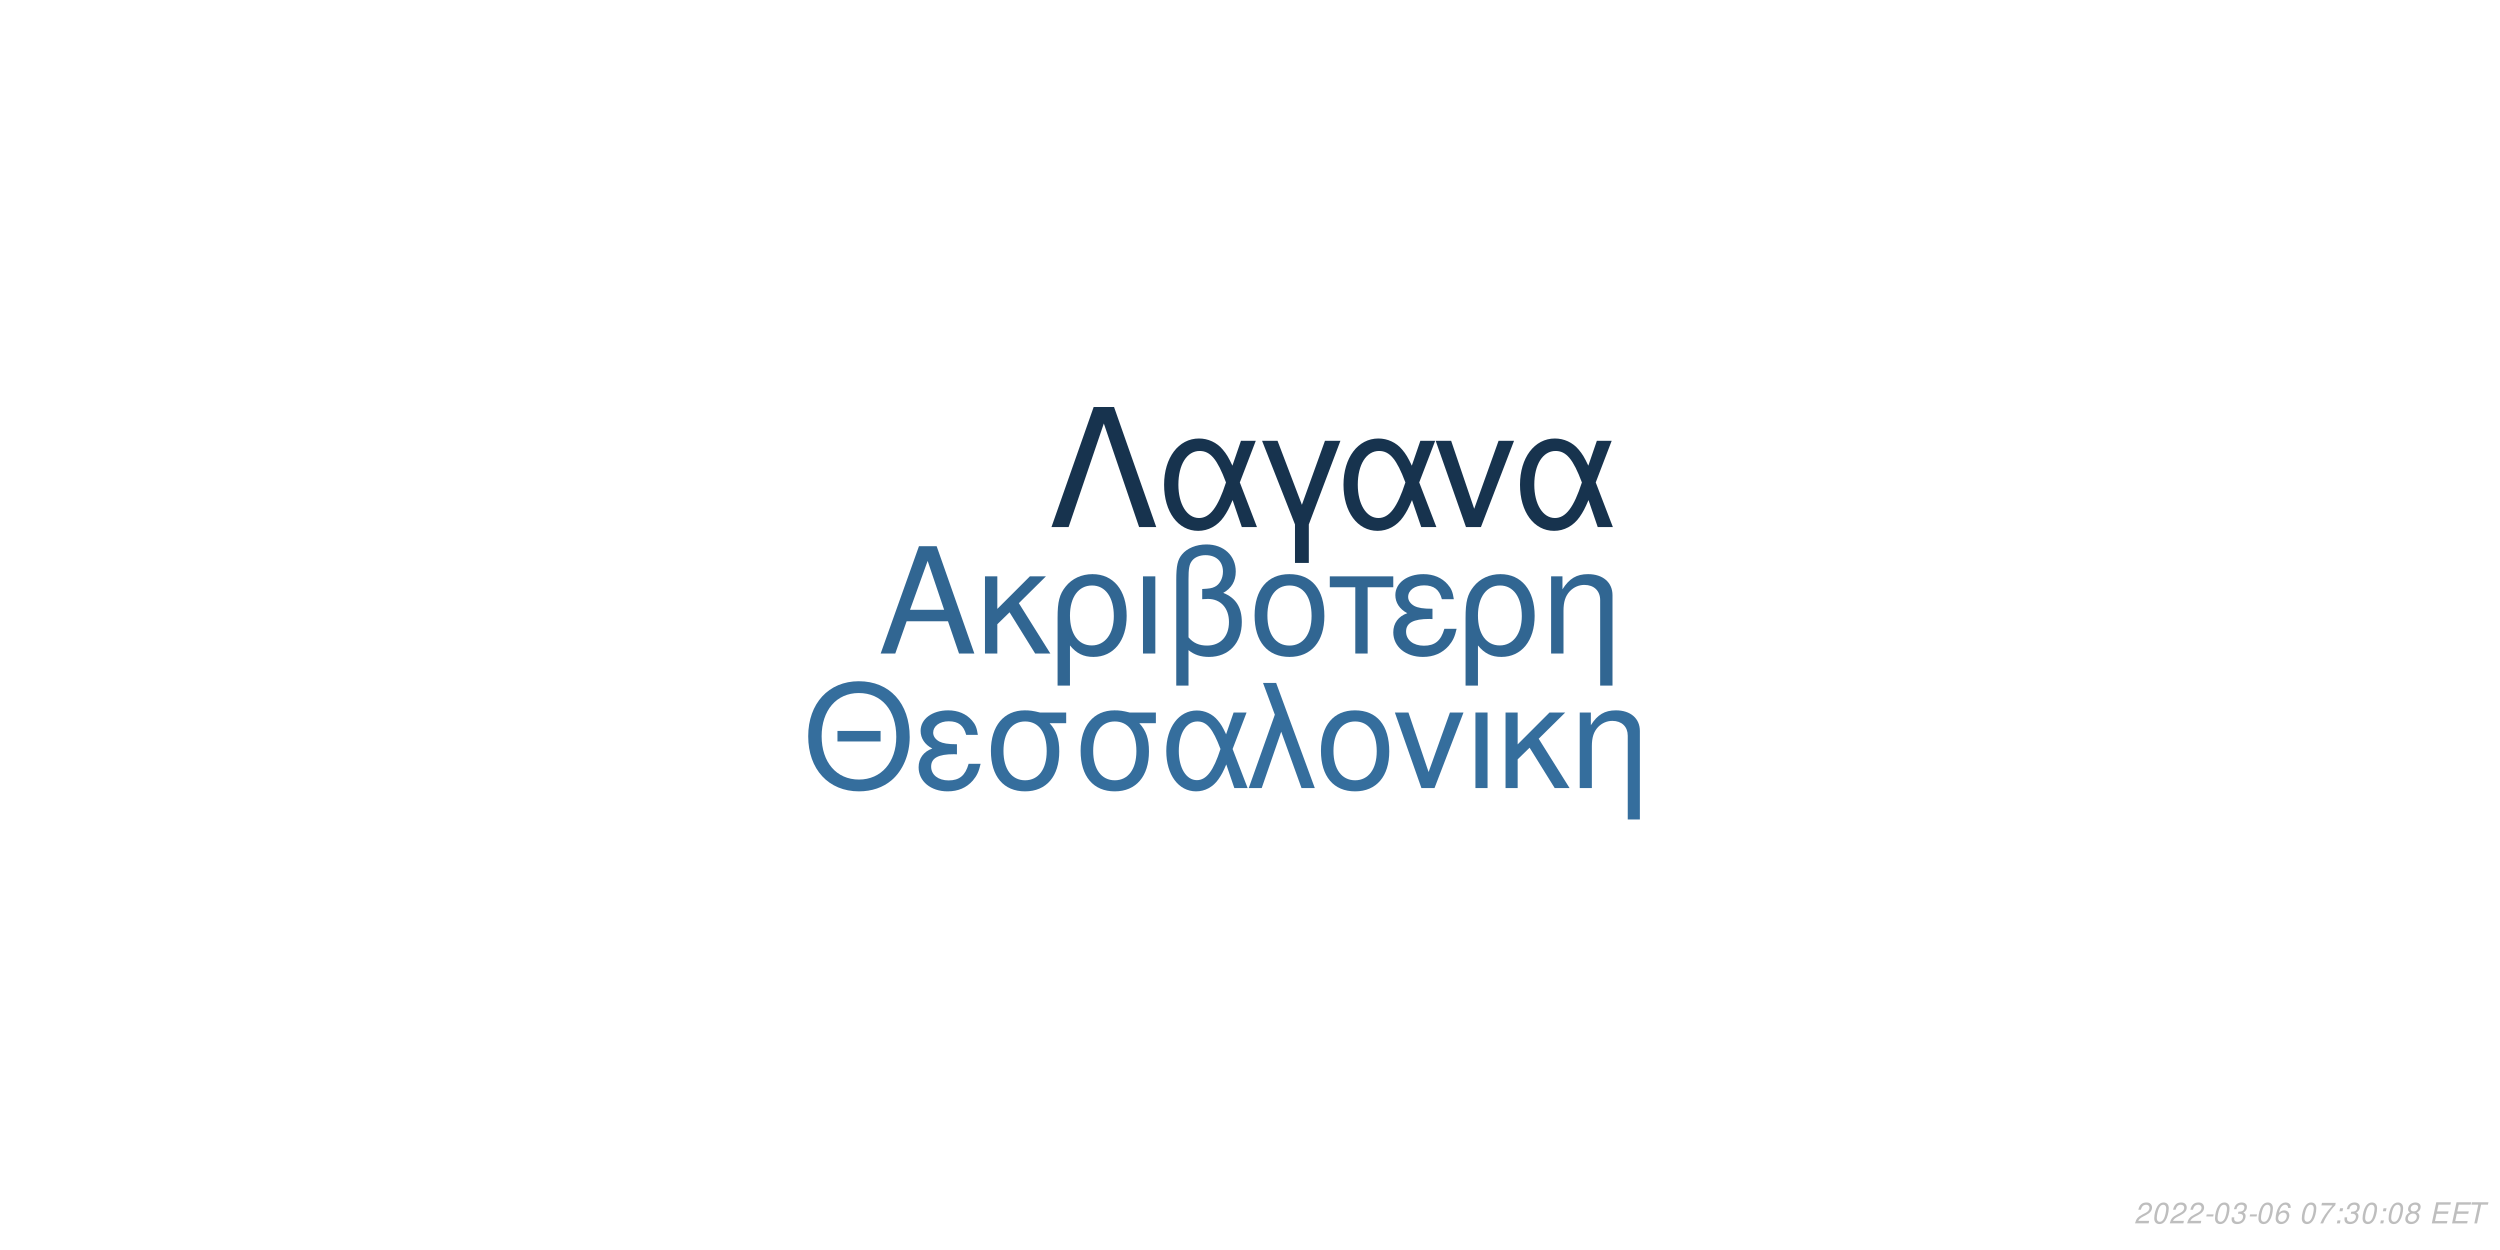
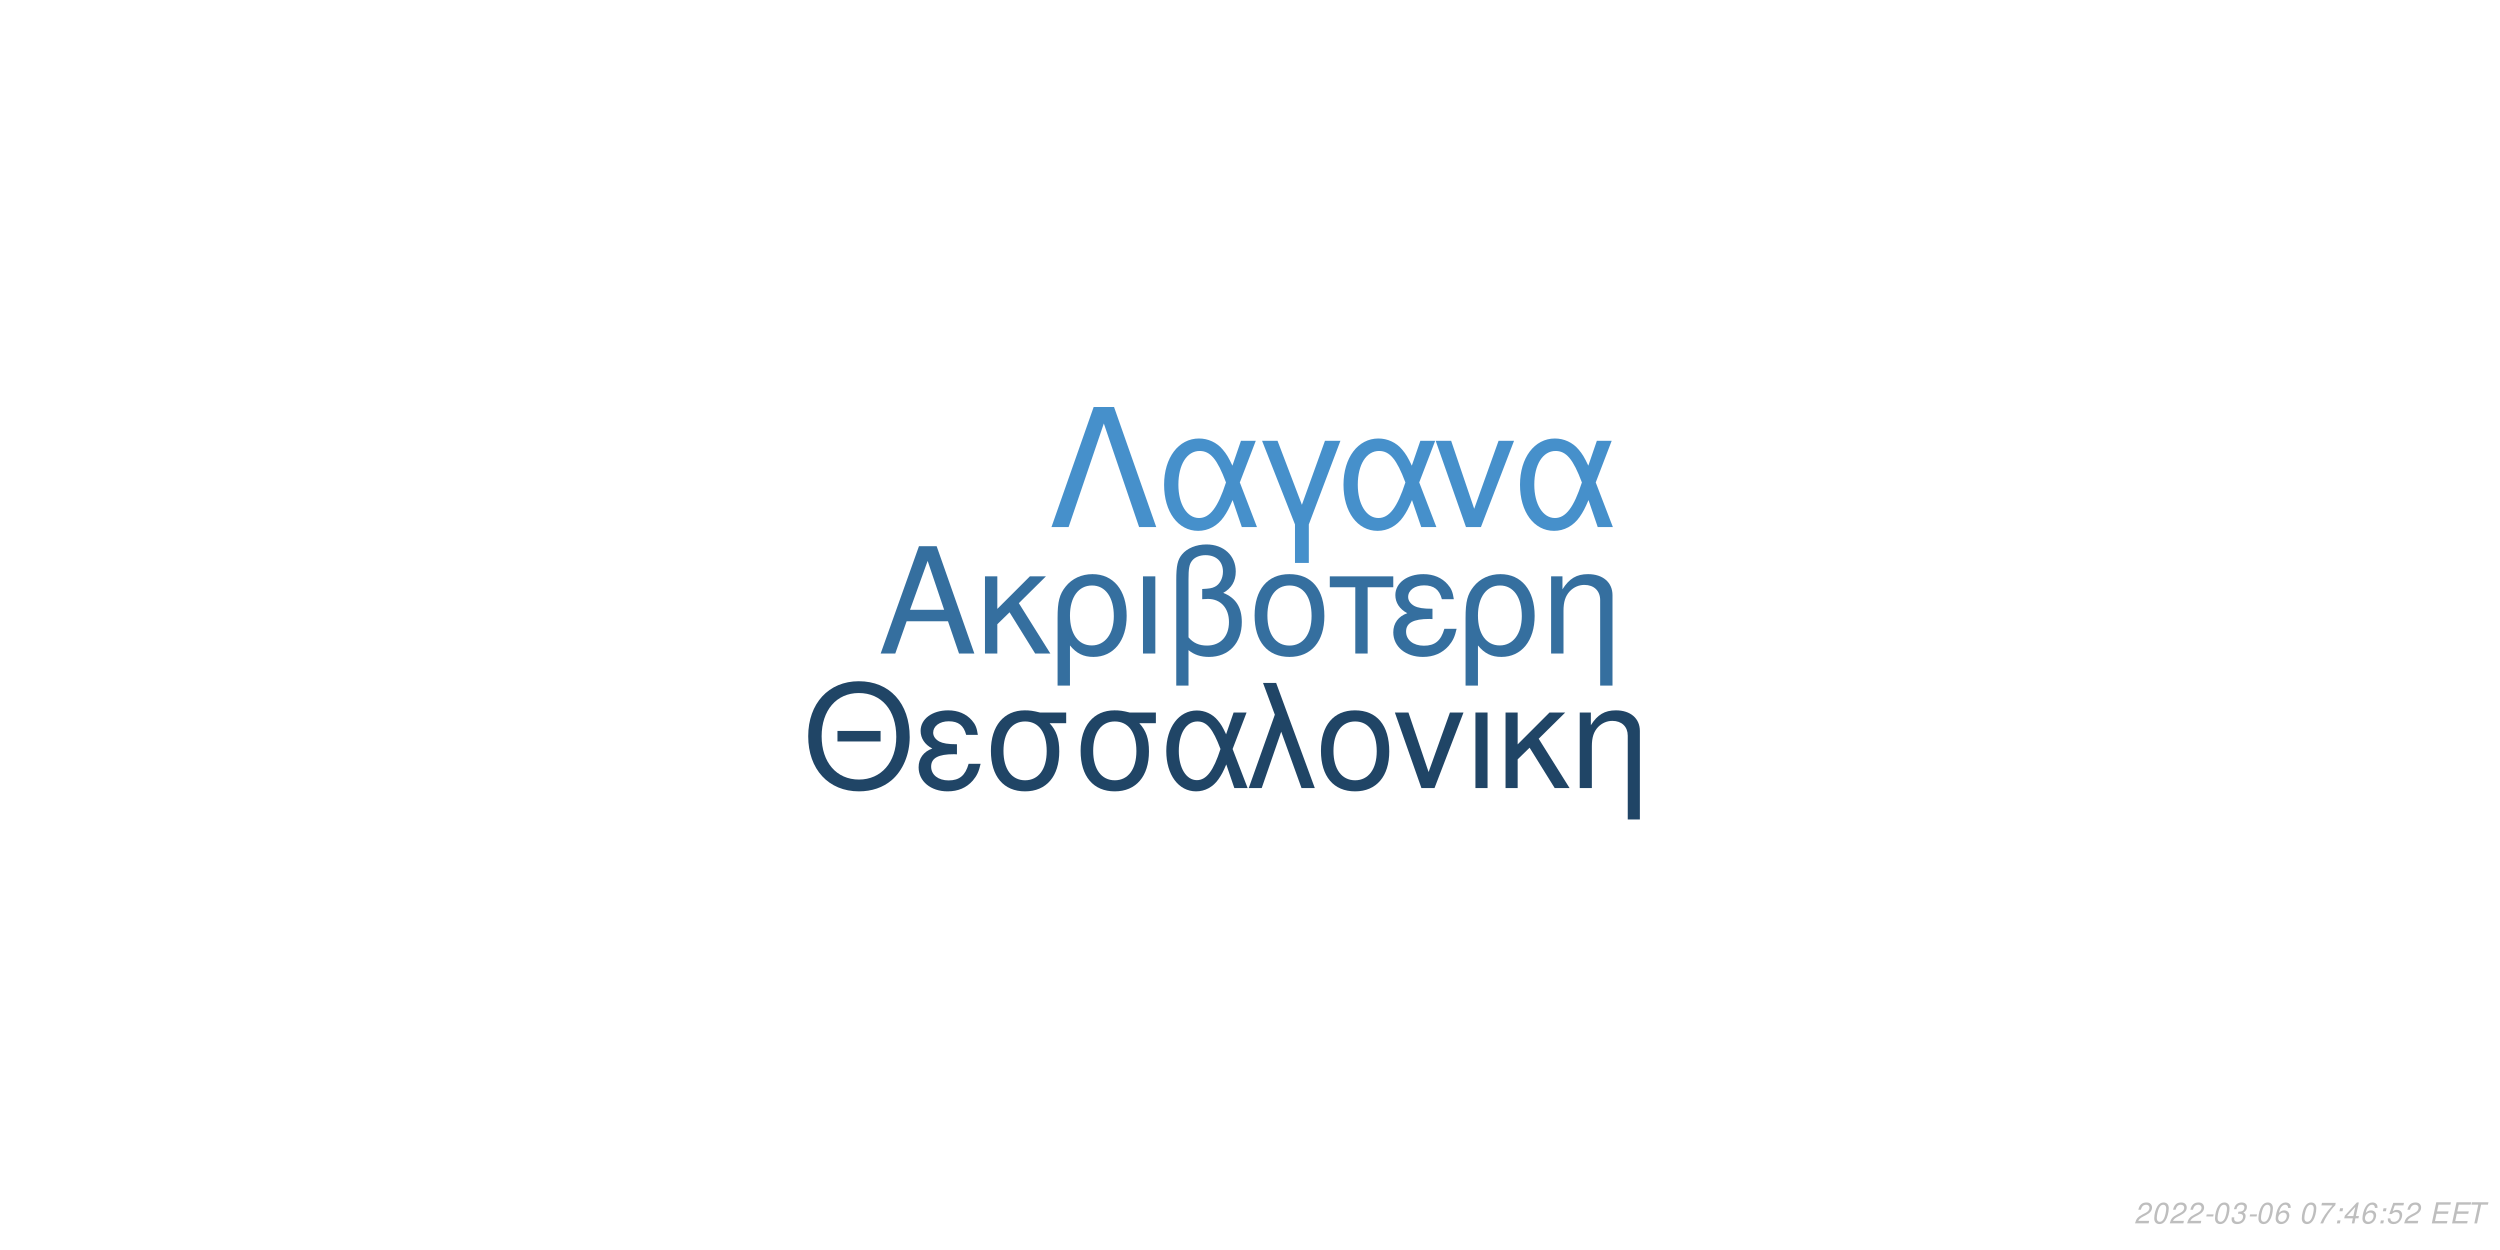
<svg xmlns="http://www.w3.org/2000/svg" xmlns:xlink="http://www.w3.org/1999/xlink" width="864pt" height="432pt" viewBox="0 0 864 432" version="1.1">
  <defs>
    <g>
      <symbol overflow="visible" id="glyph0-0">
        <path style="stroke:none;" d="" />
      </symbol>
      <symbol overflow="visible" id="glyph0-1">
        <path style="stroke:none;" d="M 24.125 -11.141 L 27.938 0 L 33.234 0 L 20.203 -37.094 L 14.094 -37.094 L 0.859 0 L 5.906 0 L 9.828 -11.141 Z M 22.797 -15.109 L 11 -15.109 L 17.094 -32.016 Z M 22.797 -15.109 " />
      </symbol>
      <symbol overflow="visible" id="glyph0-2">
        <path style="stroke:none;" d="M 7.172 -15.422 L 7.172 -26.672 L 2.906 -26.672 L 2.906 0 L 7.172 0 L 7.172 -10.125 L 11.406 -14.25 L 20.25 0 L 25.5 0 L 14.609 -17.406 L 23.969 -26.672 L 18.422 -26.672 Z M 7.172 -15.422 " />
      </symbol>
      <symbol overflow="visible" id="glyph0-3">
        <path style="stroke:none;" d="M 3 11.094 L 7.281 11.094 L 7.281 -2.797 C 9.516 -0.047 11.953 1.172 15.375 1.172 C 22.344 1.172 26.875 -4.422 26.875 -13.031 C 26.875 -21.891 22.297 -27.438 15.062 -27.438 C 11.297 -27.438 7.984 -25.906 5.797 -23.156 C 3.672 -20.516 3 -17.969 3 -12.359 Z M 14.906 -23.516 C 19.547 -23.516 22.438 -19.438 22.438 -12.922 C 22.438 -6.812 19.391 -2.797 14.812 -2.797 C 10.172 -2.797 7.281 -6.766 7.281 -13.125 C 7.281 -19.484 10.234 -23.516 14.906 -23.516 Z M 14.906 -23.516 " />
      </symbol>
      <symbol overflow="visible" id="glyph0-4">
        <path style="stroke:none;" d="M 3.516 0 L 7.781 0 L 7.781 -26.672 L 3.516 -26.672 Z M 3.516 0 " />
      </symbol>
      <symbol overflow="visible" id="glyph0-5">
        <path style="stroke:none;" d="M 4.016 11.094 L 8.25 11.094 L 8.25 -1.172 C 10.172 0.406 12.422 1.172 15.312 1.172 C 22.188 1.172 26.672 -3.609 26.672 -10.891 C 26.672 -15.984 24.578 -19.234 20.25 -20.969 C 23.109 -22.547 24.578 -25.031 24.578 -28.344 C 24.578 -33.844 20.406 -37.703 14.453 -37.703 C 10.938 -37.703 7.734 -36.391 6 -34.25 C 4.484 -32.422 4.016 -30.328 4.016 -25.391 Z M 8.25 -25.656 C 8.25 -29.359 8.5 -30.844 9.469 -32.062 C 10.375 -33.281 12.156 -34 14.094 -34 C 17.812 -34 20.156 -31.812 20.156 -28.297 C 20.156 -25.953 18.984 -23.812 17.297 -23.047 C 16.281 -22.547 15.469 -22.438 12.984 -22.297 L 12.984 -18.781 C 13.734 -18.828 14.344 -18.875 14.969 -18.875 C 19.344 -18.875 22.234 -15.719 22.234 -10.891 C 22.234 -5.906 19.281 -2.75 14.656 -2.75 C 11.953 -2.75 9.922 -3.609 8.25 -5.594 Z M 8.25 -25.656 " />
      </symbol>
      <symbol overflow="visible" id="glyph0-6">
        <path style="stroke:none;" d="M 14.094 -27.438 C 6.562 -27.438 2.094 -22.094 2.094 -13.125 C 2.094 -4.125 6.562 1.172 14.141 1.172 C 21.672 1.172 26.203 -4.172 26.203 -12.922 C 26.203 -22.188 21.828 -27.438 14.094 -27.438 Z M 14.141 -23.516 C 18.938 -23.516 21.781 -19.594 21.781 -12.984 C 21.781 -6.672 18.828 -2.75 14.141 -2.75 C 9.422 -2.75 6.516 -6.672 6.516 -13.125 C 6.516 -19.594 9.422 -23.516 14.141 -23.516 Z M 14.141 -23.516 " />
      </symbol>
      <symbol overflow="visible" id="glyph0-7">
        <path style="stroke:none;" d="M 7.891 0 L 12.156 0 L 12.156 -22.906 L 21.016 -22.906 L 21.016 -26.672 L -0.922 -26.672 L -0.922 -22.906 L 7.891 -22.906 Z M 7.891 0 " />
      </symbol>
      <symbol overflow="visible" id="glyph0-8">
        <path style="stroke:none;" d="M 14.562 -15.469 C 11.344 -15.469 9.562 -15.781 8.297 -16.438 C 6.922 -17.203 6.156 -18.328 6.156 -19.547 C 6.156 -21.891 8.453 -23.562 11.656 -23.562 C 15.062 -23.562 16.953 -22.094 17.812 -18.781 L 21.938 -18.781 C 21.578 -21.266 21.062 -22.5 19.797 -23.922 C 17.812 -26.203 14.906 -27.438 11.453 -27.438 C 5.797 -27.438 1.734 -24.375 1.734 -20.203 C 1.734 -17.609 3.156 -15.375 5.859 -13.938 C 2.797 -12.875 1.016 -10.484 1.016 -7.328 C 1.016 -2.391 5.297 1.172 11.25 1.172 C 14.969 1.172 17.906 -0.109 20.156 -2.641 C 21.578 -4.328 22.297 -5.797 22.906 -8.547 L 18.672 -8.547 C 17.5 -4.422 15.422 -2.703 11.609 -2.703 C 7.938 -2.703 5.438 -4.688 5.438 -7.578 C 5.438 -10.578 7.938 -11.953 13.484 -11.953 C 13.641 -11.953 14.094 -11.953 14.562 -11.906 Z M 14.562 -15.469 " />
      </symbol>
      <symbol overflow="visible" id="glyph0-9">
        <path style="stroke:none;" d="M 3.562 -26.672 L 3.562 0 L 7.844 0 L 7.844 -14.703 C 7.844 -17.906 8.5 -19.891 10.031 -21.531 C 11.406 -22.953 13.188 -23.719 15.062 -23.719 C 18.375 -23.719 20.516 -21.672 20.516 -18.469 L 20.516 11.094 L 24.781 11.094 L 24.781 -20.156 C 24.781 -24.578 21.469 -27.438 16.328 -27.438 C 12.359 -27.438 9.828 -25.906 7.484 -22.188 L 7.484 -26.672 Z M 3.562 -26.672 " />
      </symbol>
      <symbol overflow="visible" id="glyph1-0">
        <path style="stroke:none;" d="" />
      </symbol>
      <symbol overflow="visible" id="glyph1-1">
        <path style="stroke:none;" d="M 26.859 -19.734 L 11.953 -19.734 L 11.953 -16.094 L 26.859 -16.094 Z M 19.328 -36.922 C 8.922 -36.922 1.844 -29.25 1.844 -17.891 C 1.844 -6.484 8.875 1.141 19.391 1.141 C 23.812 1.141 27.703 -0.203 30.641 -2.688 C 34.578 -6.031 36.922 -11.656 36.922 -17.594 C 36.922 -29.297 30 -36.922 19.328 -36.922 Z M 19.328 -32.844 C 27.203 -32.844 32.281 -26.906 32.281 -17.688 C 32.281 -8.922 27.062 -2.938 19.391 -2.938 C 11.609 -2.938 6.484 -8.922 6.484 -17.891 C 6.484 -26.859 11.609 -32.844 19.328 -32.844 Z M 19.328 -32.844 " />
      </symbol>
      <symbol overflow="visible" id="glyph1-2">
        <path style="stroke:none;" d="M 14.25 -15.141 C 11.109 -15.141 9.375 -15.453 8.125 -16.094 C 6.781 -16.844 6.031 -17.938 6.031 -19.141 C 6.031 -21.422 8.266 -23.078 11.406 -23.078 C 14.75 -23.078 16.594 -21.625 17.438 -18.391 L 21.469 -18.391 C 21.125 -20.828 20.625 -22.031 19.391 -23.422 C 17.438 -25.656 14.594 -26.859 11.219 -26.859 C 5.688 -26.859 1.688 -23.875 1.688 -19.781 C 1.688 -17.234 3.094 -15.047 5.734 -13.656 C 2.734 -12.609 1 -10.266 1 -7.172 C 1 -2.344 5.188 1.141 11.016 1.141 C 14.656 1.141 17.547 -0.094 19.734 -2.594 C 21.125 -4.234 21.828 -5.688 22.422 -8.375 L 18.281 -8.375 C 17.141 -4.328 15.094 -2.641 11.359 -2.641 C 7.766 -2.641 5.328 -4.578 5.328 -7.422 C 5.328 -10.359 7.766 -11.703 13.203 -11.703 C 13.359 -11.703 13.797 -11.703 14.25 -11.656 Z M 14.25 -15.141 " />
      </symbol>
      <symbol overflow="visible" id="glyph1-3">
        <path style="stroke:none;" d="M 29 -26.109 L 19.938 -26.109 C 17.594 -26.703 16.438 -26.859 14.703 -26.859 C 7.469 -26.859 2.984 -21.469 2.984 -12.859 C 2.984 -4.031 7.375 1.141 14.797 1.141 C 22.172 1.141 26.609 -4.078 26.609 -12.656 C 26.609 -17.047 25.656 -19.828 23.266 -22.422 L 29 -22.422 Z M 14.797 -23.016 C 19.531 -23.016 22.266 -19.234 22.266 -12.75 C 22.266 -6.531 19.438 -2.688 14.797 -2.688 C 10.172 -2.688 7.328 -6.531 7.328 -12.859 C 7.328 -19.188 10.172 -23.016 14.797 -23.016 Z M 14.797 -23.016 " />
      </symbol>
      <symbol overflow="visible" id="glyph1-4">
        <path style="stroke:none;" d="M 29.344 -26.109 L 24.859 -26.109 L 22.266 -18.578 C 21.125 -21.031 20.484 -22.125 19.328 -23.469 C 17.547 -25.609 14.906 -26.812 12.156 -26.812 C 5.984 -26.812 1.594 -20.984 1.594 -12.812 C 1.594 -4.578 5.828 1.141 11.906 1.141 C 14.953 1.141 17.734 -0.344 19.625 -3.047 C 20.672 -4.531 21.281 -5.688 22.328 -8.172 L 25.109 0 L 29.703 0 L 24.516 -13.5 Z M 20.328 -13.5 C 17.891 -5.922 15.453 -2.734 12.156 -2.734 C 8.516 -2.734 5.922 -6.922 5.922 -12.812 C 5.922 -18.938 8.516 -23.016 12.359 -23.016 C 15.594 -23.016 17.688 -20.531 20.328 -13.5 Z M 20.328 -13.5 " />
      </symbol>
      <symbol overflow="visible" id="glyph1-5">
        <path style="stroke:none;" d="M 1.094 0 L 5.578 0 L 12.312 -19.484 L 19.328 0 L 23.922 0 L 10.562 -36.328 L 6.031 -36.328 L 10.109 -25.359 Z M 1.094 0 " />
      </symbol>
      <symbol overflow="visible" id="glyph1-6">
        <path style="stroke:none;" d="M 13.797 -26.859 C 6.422 -26.859 2.047 -21.625 2.047 -12.859 C 2.047 -4.031 6.422 1.141 13.859 1.141 C 21.234 1.141 25.656 -4.078 25.656 -12.656 C 25.656 -21.719 21.375 -26.859 13.797 -26.859 Z M 13.859 -23.016 C 18.531 -23.016 21.328 -19.188 21.328 -12.703 C 21.328 -6.531 18.438 -2.688 13.859 -2.688 C 9.219 -2.688 6.375 -6.531 6.375 -12.859 C 6.375 -19.188 9.219 -23.016 13.859 -23.016 Z M 13.859 -23.016 " />
      </symbol>
      <symbol overflow="visible" id="glyph1-7">
        <path style="stroke:none;" d="M 14.297 0 L 24.312 -26.109 L 19.625 -26.109 L 12.25 -5.531 L 5.281 -26.109 L 0.594 -26.109 L 9.766 0 Z M 14.297 0 " />
      </symbol>
      <symbol overflow="visible" id="glyph1-8">
        <path style="stroke:none;" d="M 3.438 0 L 7.625 0 L 7.625 -26.109 L 3.438 -26.109 Z M 3.438 0 " />
      </symbol>
      <symbol overflow="visible" id="glyph1-9">
        <path style="stroke:none;" d="M 7.031 -15.094 L 7.031 -26.109 L 2.844 -26.109 L 2.844 0 L 7.031 0 L 7.031 -9.922 L 11.156 -13.953 L 19.828 0 L 24.969 0 L 14.297 -17.047 L 23.469 -26.109 L 18.031 -26.109 Z M 7.031 -15.094 " />
      </symbol>
      <symbol overflow="visible" id="glyph1-10">
        <path style="stroke:none;" d="M 3.484 -26.109 L 3.484 0 L 7.672 0 L 7.672 -14.406 C 7.672 -17.547 8.328 -19.484 9.812 -21.078 C 11.156 -22.469 12.906 -23.219 14.75 -23.219 C 17.984 -23.219 20.078 -21.234 20.078 -18.094 L 20.078 10.859 L 24.266 10.859 L 24.266 -19.734 C 24.266 -24.062 21.031 -26.859 16 -26.859 C 12.109 -26.859 9.609 -25.359 7.328 -21.719 L 7.328 -26.109 Z M 3.484 -26.109 " />
      </symbol>
      <symbol overflow="visible" id="glyph2-0">
        <path style="stroke:none;" d="" />
      </symbol>
      <symbol overflow="visible" id="glyph2-1">
        <path style="stroke:none;" d="M 22.531 -41.484 L 15.484 -41.484 L 0.906 0 L 6.828 0 L 19 -35.797 L 31.188 0 L 37.109 0 Z M 22.531 -41.484 " />
      </symbol>
      <symbol overflow="visible" id="glyph2-2">
        <path style="stroke:none;" d="M 33.516 -29.812 L 28.391 -29.812 L 25.438 -21.219 C 24.125 -24.016 23.391 -25.266 22.078 -26.797 C 20.031 -29.25 17.016 -30.609 13.891 -30.609 C 6.828 -30.609 1.828 -23.953 1.828 -14.625 C 1.828 -5.234 6.656 1.312 13.594 1.312 C 17.078 1.312 20.266 -0.391 22.422 -3.469 C 23.609 -5.172 24.297 -6.484 25.5 -9.328 L 28.688 0 L 33.922 0 L 28 -15.422 Z M 23.219 -15.422 C 20.422 -6.766 17.641 -3.125 13.891 -3.125 C 9.734 -3.125 6.766 -7.906 6.766 -14.625 C 6.766 -21.625 9.734 -26.297 14.109 -26.297 C 17.812 -26.297 20.203 -23.453 23.219 -15.422 Z M 23.219 -15.422 " />
      </symbol>
      <symbol overflow="visible" id="glyph2-3">
        <path style="stroke:none;" d="M 12.062 12.406 L 16.844 12.406 L 16.844 -0.906 L 27.766 -29.812 L 22.422 -29.812 L 14.453 -7.688 L 6.031 -29.812 L 0.688 -29.812 L 12.062 -0.906 Z M 12.062 12.406 " />
      </symbol>
      <symbol overflow="visible" id="glyph2-4">
        <path style="stroke:none;" d="M 16.328 0 L 27.766 -29.812 L 22.422 -29.812 L 14 -6.312 L 6.031 -29.812 L 0.688 -29.812 L 11.156 0 Z M 16.328 0 " />
      </symbol>
      <symbol overflow="visible" id="glyph3-0">
        <path style="stroke:none;" d="" />
      </symbol>
      <symbol overflow="visible" id="glyph3-1">
        <path style="stroke:none;" d="M 5.234 -0.875 L 1.469 -0.875 C 1.641 -1.375 2.203 -1.891 3.109 -2.344 L 4.234 -2.938 C 5.562 -3.625 6.219 -4.469 6.219 -5.484 C 6.219 -5.938 6.062 -6.359 5.797 -6.656 C 5.469 -7.047 4.984 -7.234 4.312 -7.234 C 2.766 -7.234 1.891 -6.453 1.484 -4.734 L 2.375 -4.734 C 2.484 -5.188 2.609 -5.484 2.797 -5.75 C 3.094 -6.203 3.609 -6.453 4.188 -6.453 C 4.891 -6.453 5.344 -6.031 5.344 -5.375 C 5.344 -4.703 4.859 -4.094 4.016 -3.656 L 2.984 -3.125 C 1.234 -2.188 0.797 -1.656 0.344 -0.016 L 5.047 -0.016 Z M 5.234 -0.875 " />
      </symbol>
      <symbol overflow="visible" id="glyph3-2">
        <path style="stroke:none;" d="M 4.203 -7.234 C 3.375 -7.234 2.688 -6.812 2.125 -5.984 C 1.484 -5.047 0.984 -3.188 0.984 -1.734 C 0.984 -1.109 1.172 -0.562 1.484 -0.266 C 1.797 0.047 2.281 0.234 2.766 0.234 C 3.625 0.234 4.281 -0.156 4.859 -1.016 C 5.516 -1.953 6 -3.797 6 -5.266 C 6 -6.5 5.328 -7.234 4.203 -7.234 Z M 4.094 -6.453 C 4.734 -6.453 5.125 -5.984 5.125 -5.156 C 5.125 -4.203 4.781 -2.625 4.406 -1.812 C 3.984 -0.938 3.516 -0.547 2.875 -0.547 C 2.25 -0.547 1.875 -1.031 1.875 -1.828 C 1.875 -2.797 2.203 -4.344 2.594 -5.203 C 2.984 -6.047 3.453 -6.453 4.094 -6.453 Z M 4.094 -6.453 " />
      </symbol>
      <symbol overflow="visible" id="glyph3-3">
        <path style="stroke:none;" d="M 3.516 -3.125 L 1.125 -3.125 L 0.969 -2.406 L 3.359 -2.406 Z M 3.516 -3.125 " />
      </symbol>
      <symbol overflow="visible" id="glyph3-4">
        <path style="stroke:none;" d="M 2.922 -3.312 C 3.125 -3.344 3.234 -3.344 3.375 -3.344 C 4.203 -3.344 4.688 -3 4.688 -2.406 C 4.688 -1.312 3.906 -0.547 2.781 -0.547 C 2.047 -0.547 1.594 -0.938 1.594 -1.562 C 1.594 -1.719 1.609 -1.844 1.656 -2.094 L 0.766 -2.094 C 0.734 -1.797 0.719 -1.641 0.719 -1.469 C 0.719 -0.375 1.406 0.234 2.641 0.234 C 3.547 0.234 4.297 -0.078 4.812 -0.656 C 5.266 -1.156 5.562 -1.875 5.562 -2.547 C 5.562 -3.125 5.344 -3.453 4.797 -3.734 C 5.641 -4.234 6.016 -4.844 6.016 -5.734 C 6.016 -6.656 5.312 -7.234 4.203 -7.234 C 3.375 -7.234 2.672 -6.938 2.188 -6.375 C 1.891 -6.031 1.703 -5.641 1.516 -4.906 L 2.391 -4.906 C 2.5 -5.359 2.594 -5.594 2.734 -5.812 C 3.047 -6.234 3.516 -6.453 4.078 -6.453 C 4.734 -6.453 5.141 -6.125 5.141 -5.578 C 5.141 -5.188 5.016 -4.797 4.797 -4.547 C 4.516 -4.234 4 -4.062 3.266 -4.062 L 3.078 -4.062 Z M 2.922 -3.312 " />
      </symbol>
      <symbol overflow="visible" id="glyph3-5">
        <path style="stroke:none;" d="M 6.125 -5.344 L 6.141 -5.625 C 6.141 -6.609 5.453 -7.234 4.391 -7.234 C 3.438 -7.234 2.641 -6.719 2.016 -5.703 C 1.422 -4.781 0.938 -2.953 0.938 -1.688 C 0.938 -0.516 1.688 0.234 2.859 0.234 C 3.703 0.234 4.438 -0.156 5 -0.875 C 5.406 -1.422 5.672 -2.156 5.672 -2.766 C 5.672 -3.812 4.969 -4.5 3.906 -4.5 C 3.234 -4.5 2.672 -4.234 2.094 -3.625 C 2.406 -5.375 3.234 -6.453 4.25 -6.453 C 4.703 -6.453 5.062 -6.234 5.172 -5.844 C 5.203 -5.719 5.234 -5.578 5.25 -5.344 Z M 3.656 -3.734 C 4.344 -3.734 4.797 -3.281 4.797 -2.625 C 4.797 -1.469 3.984 -0.547 2.984 -0.547 C 2.297 -0.547 1.812 -1.047 1.812 -1.766 C 1.812 -2.859 2.625 -3.734 3.656 -3.734 Z M 3.656 -3.734 " />
      </symbol>
      <symbol overflow="visible" id="glyph3-6">
        <path style="stroke:none;" d="" />
      </symbol>
      <symbol overflow="visible" id="glyph3-7">
        <path style="stroke:none;" d="M 6.703 -7.094 L 1.953 -7.094 L 1.766 -6.219 L 5.594 -6.219 C 3.344 -3.688 2.266 -2.109 1.375 0 L 2.344 0 C 3.031 -1.906 4.828 -4.594 6.547 -6.281 Z M 6.703 -7.094 " />
      </symbol>
      <symbol overflow="visible" id="glyph3-8">
        <path style="stroke:none;" d="M 2.359 -1.031 L 1.312 -1.031 L 1.094 0 L 2.141 0 Z M 3.266 -5.234 L 2.219 -5.234 L 2 -4.203 L 3.047 -4.203 Z M 3.266 -5.234 " />
      </symbol>
      <symbol overflow="visible" id="glyph3-9">
-         <path style="stroke:none;" d="M 4.766 -3.797 C 5.078 -3.969 5.234 -4.078 5.438 -4.234 C 5.812 -4.594 6.062 -5.172 6.062 -5.734 C 6.062 -6.625 5.344 -7.234 4.266 -7.234 C 2.812 -7.234 1.703 -6.219 1.703 -4.875 C 1.703 -4.406 1.875 -4.125 2.359 -3.812 C 1.297 -3.312 0.75 -2.516 0.75 -1.469 C 0.75 -0.438 1.547 0.234 2.812 0.234 C 3.656 0.234 4.359 -0.094 4.938 -0.734 C 5.359 -1.234 5.609 -1.859 5.609 -2.438 C 5.609 -3.047 5.312 -3.516 4.766 -3.797 Z M 4.109 -6.453 C 4.797 -6.453 5.188 -6.125 5.188 -5.578 C 5.188 -5.266 5.062 -4.922 4.859 -4.672 C 4.562 -4.312 4.188 -4.156 3.656 -4.156 C 2.984 -4.156 2.594 -4.453 2.594 -4.984 C 2.594 -5.859 3.203 -6.453 4.109 -6.453 Z M 3.453 -3.406 C 4.234 -3.406 4.734 -2.984 4.734 -2.312 C 4.734 -1.312 3.922 -0.547 2.875 -0.547 C 2.125 -0.547 1.625 -0.969 1.625 -1.625 C 1.625 -2.609 2.438 -3.406 3.453 -3.406 Z M 3.453 -3.406 " />
+         <path style="stroke:none;" d="M 3.625 -1.75 L 3.266 0 L 4.141 0 L 4.516 -1.75 L 5.562 -1.75 L 5.734 -2.531 L 4.688 -2.531 L 5.688 -7.234 L 5.016 -7.234 L 0.844 -2.672 L 0.641 -1.75 Z M 3.797 -2.531 L 1.594 -2.531 L 4.469 -5.703 Z M 3.797 -2.531 " />
      </symbol>
      <symbol overflow="visible" id="glyph3-10">
+         <path style="stroke:none;" d="M 6.297 -7.094 L 2.594 -7.094 L 1.234 -3.234 L 2.047 -3.234 C 2.656 -3.766 2.938 -3.906 3.531 -3.906 C 4.328 -3.906 4.797 -3.453 4.797 -2.688 C 4.797 -1.438 3.969 -0.547 2.828 -0.547 C 2.031 -0.547 1.609 -0.938 1.578 -1.734 L 0.703 -1.734 L 0.703 -1.516 C 0.703 -0.938 0.844 -0.547 1.188 -0.266 C 1.562 0.062 2.078 0.234 2.703 0.234 C 3.656 0.234 4.391 -0.156 4.984 -0.922 C 5.422 -1.5 5.672 -2.234 5.672 -2.953 C 5.672 -4 4.938 -4.672 3.812 -4.672 C 3.328 -4.672 2.906 -4.547 2.406 -4.234 L 3.109 -6.219 L 6.109 -6.219 Z M 6.297 -7.094 " />
+       </symbol>
+       <symbol overflow="visible" id="glyph3-11">
        <path style="stroke:none;" d="M 2.547 -3.312 L 6.5 -3.312 L 6.688 -4.141 L 2.719 -4.141 L 3.219 -6.469 L 7.344 -6.469 L 7.516 -7.297 L 2.453 -7.297 L 0.906 0 L 6.125 0 L 6.297 -0.812 L 2.016 -0.812 Z M 2.547 -3.312 " />
      </symbol>
-       <symbol overflow="visible" id="glyph3-11">
+       <symbol overflow="visible" id="glyph3-12">
        <path style="stroke:none;" d="M 4.938 -6.469 L 7.312 -6.469 L 7.484 -7.297 L 1.75 -7.297 L 1.578 -6.469 L 3.984 -6.469 L 2.609 0 L 3.547 0 Z M 4.938 -6.469 " />
      </symbol>
    </g>
  </defs>
  <g id="surface1">
    <rect x="0" y="0" width="864" height="432" style="fill:rgb(100%,100%,100%);fill-opacity:1;stroke:none;" />
-     <g style="fill:rgb(19.216%,40%,57.255%);fill-opacity:1;">
+     <g style="fill:rgb(20.784%,43.529%,62.353%);fill-opacity:1;">
      <use xlink:href="#glyph0-1" x="303.5" y="225.861" />
      <use xlink:href="#glyph0-2" x="337.5" y="225.861" />
      <use xlink:href="#glyph0-3" x="362.5" y="225.861" />
      <use xlink:href="#glyph0-4" x="391.5" y="225.861" />
      <use xlink:href="#glyph0-5" x="402.5" y="225.861" />
      <use xlink:href="#glyph0-6" x="431.5" y="225.861" />
      <use xlink:href="#glyph0-7" x="460.5" y="225.861" />
      <use xlink:href="#glyph0-8" x="480.5" y="225.861" />
      <use xlink:href="#glyph0-3" x="503.5" y="225.861" />
      <use xlink:href="#glyph0-9" x="532.5" y="225.861" />
    </g>
-     <g style="fill:rgb(20.784%,43.137%,61.569%);fill-opacity:1;">
+     <g style="fill:rgb(12.549%,27.059%,40%);fill-opacity:1;">
      <use xlink:href="#glyph1-1" x="277.473" y="272.354" />
      <use xlink:href="#glyph1-2" x="316.473" y="272.354" />
      <use xlink:href="#glyph1-3" x="339.473" y="272.354" />
      <use xlink:href="#glyph1-3" x="370.473" y="272.354" />
      <use xlink:href="#glyph1-4" x="401.473" y="272.354" />
      <use xlink:href="#glyph1-5" x="430.473" y="272.354" />
      <use xlink:href="#glyph1-6" x="454.473" y="272.354" />
      <use xlink:href="#glyph1-7" x="481.473" y="272.354" />
      <use xlink:href="#glyph1-8" x="506.473" y="272.354" />
      <use xlink:href="#glyph1-9" x="517.473" y="272.354" />
      <use xlink:href="#glyph1-10" x="542.473" y="272.354" />
    </g>
-     <g style="fill:rgb(9.02%,20%,30.588%);fill-opacity:1;">
+     <g style="fill:rgb(27.451%,56.471%,79.608%);fill-opacity:1;">
      <use xlink:href="#glyph2-1" x="362.484" y="182.152" />
      <use xlink:href="#glyph2-2" x="400.484" y="182.152" />
      <use xlink:href="#glyph2-3" x="435.484" y="182.152" />
      <use xlink:href="#glyph2-2" x="462.484" y="182.152" />
      <use xlink:href="#glyph2-4" x="495.484" y="182.152" />
      <use xlink:href="#glyph2-2" x="523.484" y="182.152" />
    </g>
    <g style="fill:rgb(74.51%,74.51%,74.51%);fill-opacity:1;">
      <use xlink:href="#glyph3-1" x="737.52" y="422.81" />
      <use xlink:href="#glyph3-2" x="743.52" y="422.81" />
      <use xlink:href="#glyph3-1" x="749.52" y="422.81" />
      <use xlink:href="#glyph3-1" x="755.52" y="422.81" />
      <use xlink:href="#glyph3-3" x="761.52" y="422.81" />
      <use xlink:href="#glyph3-2" x="764.52" y="422.81" />
      <use xlink:href="#glyph3-4" x="770.52" y="422.81" />
      <use xlink:href="#glyph3-3" x="776.52" y="422.81" />
      <use xlink:href="#glyph3-2" x="779.52" y="422.81" />
      <use xlink:href="#glyph3-5" x="785.52" y="422.81" />
      <use xlink:href="#glyph3-6" x="791.52" y="422.81" />
      <use xlink:href="#glyph3-2" x="794.52" y="422.81" />
      <use xlink:href="#glyph3-7" x="800.52" y="422.81" />
      <use xlink:href="#glyph3-8" x="806.52" y="422.81" />
-       <use xlink:href="#glyph3-4" x="809.52" y="422.81" />
-       <use xlink:href="#glyph3-2" x="815.52" y="422.81" />
+       <use xlink:href="#glyph3-9" x="809.52" y="422.81" />
+       <use xlink:href="#glyph3-5" x="815.52" y="422.81" />
      <use xlink:href="#glyph3-8" x="821.52" y="422.81" />
-       <use xlink:href="#glyph3-2" x="824.52" y="422.81" />
-       <use xlink:href="#glyph3-9" x="830.52" y="422.81" />
+       <use xlink:href="#glyph3-10" x="824.52" y="422.81" />
+       <use xlink:href="#glyph3-1" x="830.52" y="422.81" />
      <use xlink:href="#glyph3-6" x="836.52" y="422.81" />
-       <use xlink:href="#glyph3-10" x="839.52" y="422.81" />
-       <use xlink:href="#glyph3-10" x="846.52" y="422.81" />
-       <use xlink:href="#glyph3-11" x="852.52" y="422.81" />
+       <use xlink:href="#glyph3-11" x="839.52" y="422.81" />
+       <use xlink:href="#glyph3-11" x="846.52" y="422.81" />
+       <use xlink:href="#glyph3-12" x="852.52" y="422.81" />
    </g>
  </g>
</svg>
